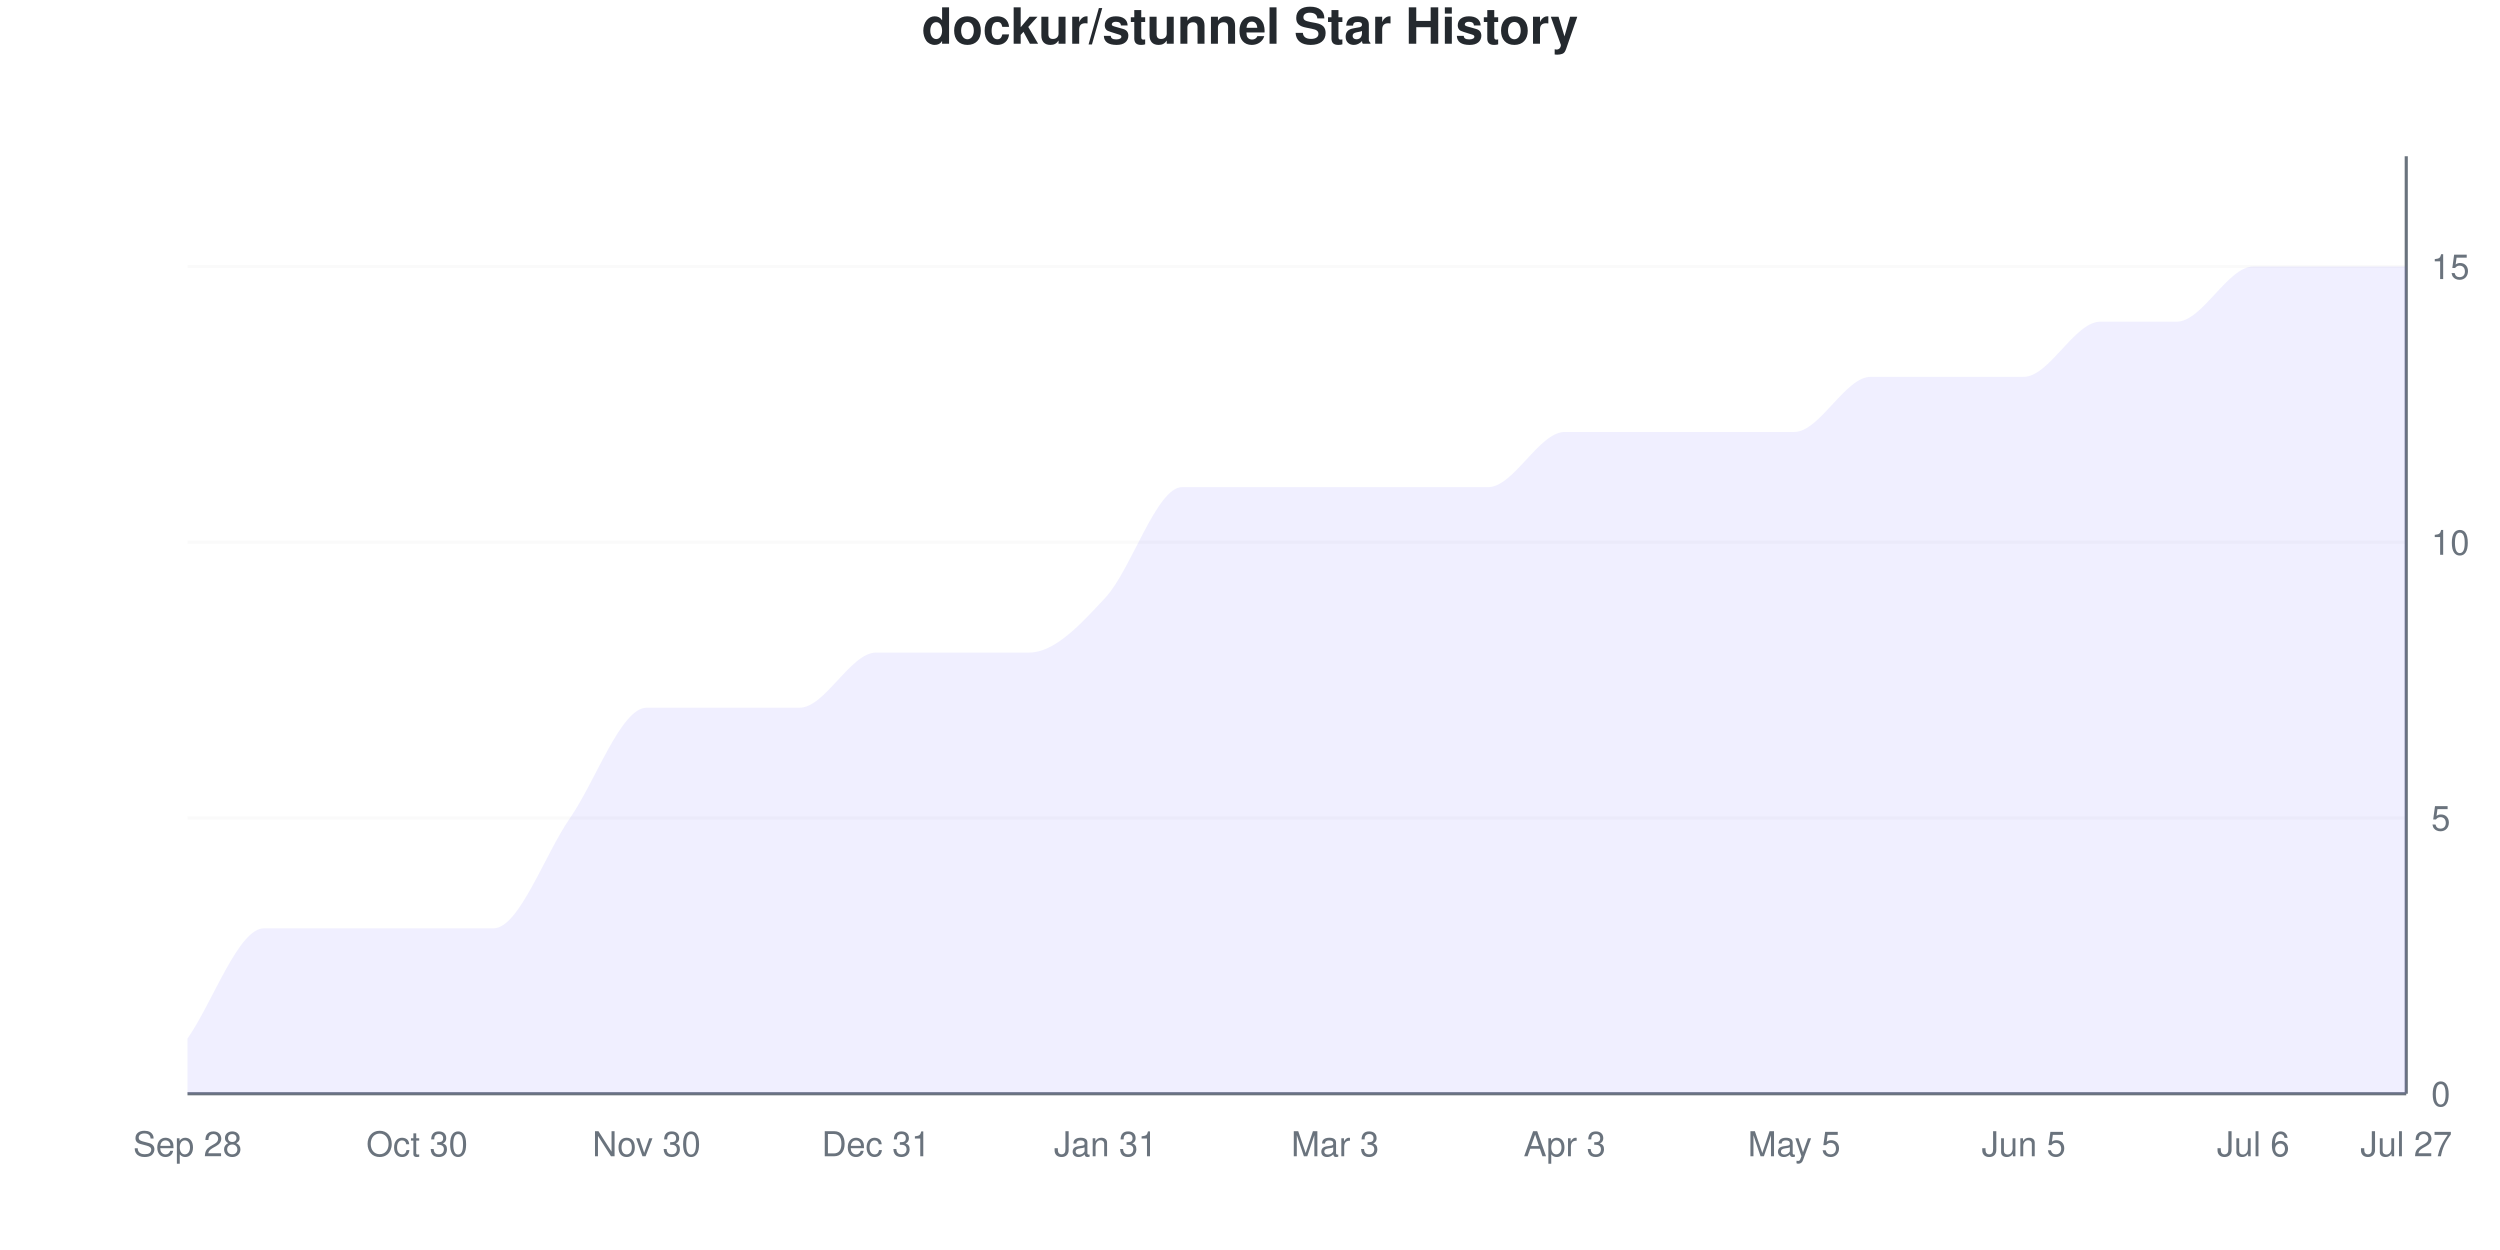
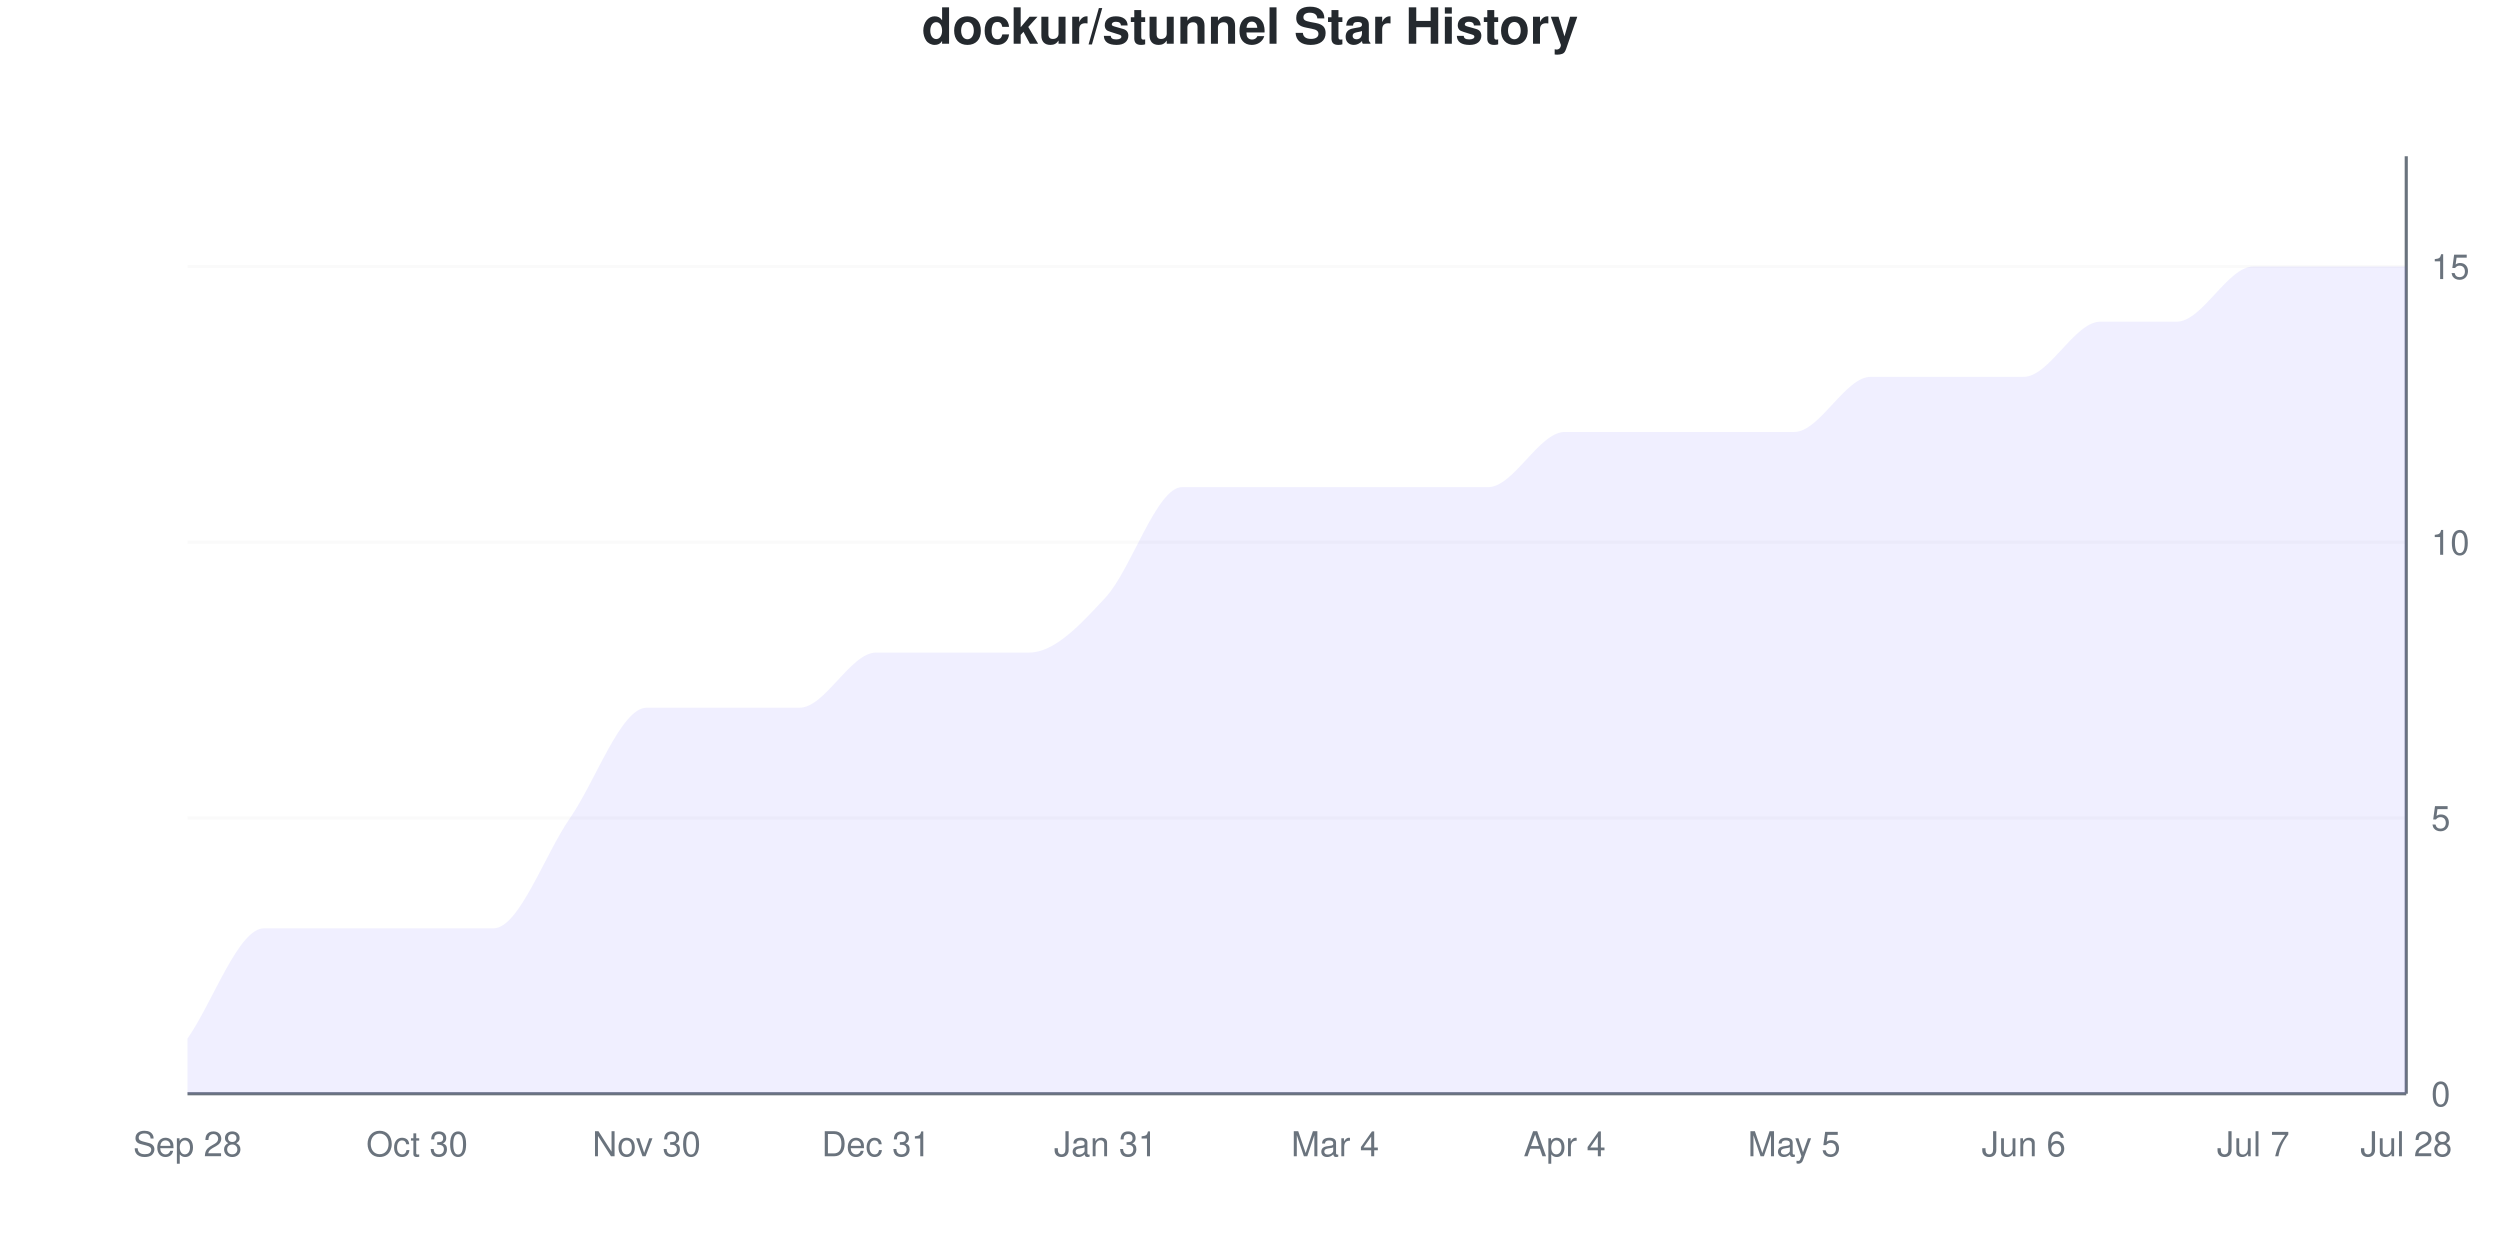
<svg xmlns="http://www.w3.org/2000/svg" viewBox="0 0 800 400" width="800" height="400">
  <style>
    @keyframes drawLine {
      to { stroke-dashoffset: 0; }
    }
    @keyframes fadeInPoint {
      from { opacity: 0; }
      to { opacity: 1; }
    }
    .data-line-0 {
      stroke-dasharray: 1254;
      stroke-dashoffset: 1254;
      animation: drawLine 2s ease-out forwards;
    }
    .data-point {
      opacity: 0;
      animation: fadeInPoint 0.5s ease-out forwards;
    }
    .chart-bg { fill: #fff; }
    .chart-text { fill: #24292e; }
    .chart-muted { fill: #6a737d; }
    .chart-grid { stroke: #eee; }
    .chart-axis { stroke: #6a737d; }
    @media (prefers-color-scheme: dark) {
      .chart-bg { fill: #0d1117; }
      .chart-text { fill: #e6edf3; }
      .chart-muted { fill: #8b949e; }
      .chart-grid { stroke: #21262d; }
      .chart-axis { stroke: #8b949e; }
    }
  </style>
  <rect width="800" height="400" class="chart-bg" />
  <text x="400" y="14" text-anchor="middle" class="chart-text" font-size="16" font-weight="bold" font-family="-apple-system, BlinkMacSystemFont, 'Segoe UI', Helvetica, Arial, sans-serif">dockur/stunnel Star History</text>
  <g class="grid">
    <line x1="60" y1="350" x2="770" y2="350" class="chart-grid" stroke-opacity="0.3" />
    <text x="778" y="354" text-anchor="start" class="chart-muted" font-size="11" font-family="-apple-system, BlinkMacSystemFont, 'Segoe UI', Helvetica, Arial, sans-serif">0</text>
    <line x1="60" y1="261.765" x2="770" y2="261.765" class="chart-grid" stroke-opacity="0.3" />
    <text x="778" y="265.765" text-anchor="start" class="chart-muted" font-size="11" font-family="-apple-system, BlinkMacSystemFont, 'Segoe UI', Helvetica, Arial, sans-serif">5</text>
    <line x1="60" y1="173.529" x2="770" y2="173.529" class="chart-grid" stroke-opacity="0.3" />
    <text x="778" y="177.529" text-anchor="start" class="chart-muted" font-size="11" font-family="-apple-system, BlinkMacSystemFont, 'Segoe UI', Helvetica, Arial, sans-serif">10</text>
    <line x1="60" y1="85.294" x2="770" y2="85.294" class="chart-grid" stroke-opacity="0.3" />
    <text x="778" y="89.294" text-anchor="start" class="chart-muted" font-size="11" font-family="-apple-system, BlinkMacSystemFont, 'Segoe UI', Helvetica, Arial, sans-serif">15</text>
  </g>
  <g class="milestones">
    
  </g>
  <g class="x-axis">
    <text x="60" y="370" text-anchor="middle" class="chart-muted" font-size="11" font-family="-apple-system, BlinkMacSystemFont, 'Segoe UI', Helvetica, Arial, sans-serif">Sep 28</text>
    <text x="133.448" y="370" text-anchor="middle" class="chart-muted" font-size="11" font-family="-apple-system, BlinkMacSystemFont, 'Segoe UI', Helvetica, Arial, sans-serif">Oct 30</text>
    <text x="206.897" y="370" text-anchor="middle" class="chart-muted" font-size="11" font-family="-apple-system, BlinkMacSystemFont, 'Segoe UI', Helvetica, Arial, sans-serif">Nov 30</text>
    <text x="280.345" y="370" text-anchor="middle" class="chart-muted" font-size="11" font-family="-apple-system, BlinkMacSystemFont, 'Segoe UI', Helvetica, Arial, sans-serif">Dec 31</text>
    <text x="353.793" y="370" text-anchor="middle" class="chart-muted" font-size="11" font-family="-apple-system, BlinkMacSystemFont, 'Segoe UI', Helvetica, Arial, sans-serif">Jan 31</text>
-     <text x="427.241" y="370" text-anchor="middle" class="chart-muted" font-size="11" font-family="-apple-system, BlinkMacSystemFont, 'Segoe UI', Helvetica, Arial, sans-serif">Mar 3</text>
-     <text x="500.69" y="370" text-anchor="middle" class="chart-muted" font-size="11" font-family="-apple-system, BlinkMacSystemFont, 'Segoe UI', Helvetica, Arial, sans-serif">Apr 3</text>
+     <text x="427.241" y="370" text-anchor="middle" class="chart-muted" font-size="11" font-family="-apple-system, BlinkMacSystemFont, 'Segoe UI', Helvetica, Arial, sans-serif">Mar 4</text>
+     <text x="500.69" y="370" text-anchor="middle" class="chart-muted" font-size="11" font-family="-apple-system, BlinkMacSystemFont, 'Segoe UI', Helvetica, Arial, sans-serif">Apr 4</text>
    <text x="574.138" y="370" text-anchor="middle" class="chart-muted" font-size="11" font-family="-apple-system, BlinkMacSystemFont, 'Segoe UI', Helvetica, Arial, sans-serif">May 5</text>
-     <text x="647.586" y="370" text-anchor="middle" class="chart-muted" font-size="11" font-family="-apple-system, BlinkMacSystemFont, 'Segoe UI', Helvetica, Arial, sans-serif">Jun 5</text>
-     <text x="721.034" y="370" text-anchor="middle" class="chart-muted" font-size="11" font-family="-apple-system, BlinkMacSystemFont, 'Segoe UI', Helvetica, Arial, sans-serif">Jul 6</text>
-     <text x="770" y="370" text-anchor="middle" class="chart-muted" font-size="11" font-family="-apple-system, BlinkMacSystemFont, 'Segoe UI', Helvetica, Arial, sans-serif">Jul 27</text>
+     <text x="647.586" y="370" text-anchor="middle" class="chart-muted" font-size="11" font-family="-apple-system, BlinkMacSystemFont, 'Segoe UI', Helvetica, Arial, sans-serif">Jun 6</text>
+     <text x="721.034" y="370" text-anchor="middle" class="chart-muted" font-size="11" font-family="-apple-system, BlinkMacSystemFont, 'Segoe UI', Helvetica, Arial, sans-serif">Jul 7</text>
+     <text x="770" y="370" text-anchor="middle" class="chart-muted" font-size="11" font-family="-apple-system, BlinkMacSystemFont, 'Segoe UI', Helvetica, Arial, sans-serif">Jul 28</text>
  </g>
  <line x1="770" y1="50" x2="770" y2="350" class="chart-axis" stroke-width="1" />
  <line x1="60" y1="350" x2="770" y2="350" class="chart-axis" stroke-width="1" />
  <path d="M60,350 L60,332.353 C68.161,320.588 76.322,297.059 84.483,297.059 C92.644,297.059 100.805,297.059 108.966,297.059 C117.126,297.059 125.287,297.059 133.448,297.059 C141.609,297.059 149.77,297.059 157.931,297.059 C166.092,297.059 174.253,273.529 182.414,261.765 C190.575,250 198.736,226.471 206.897,226.471 C215.057,226.471 223.218,226.471 231.379,226.471 C239.54,226.471 247.701,226.471 255.862,226.471 C264.023,226.471 272.184,208.824 280.345,208.824 C288.506,208.824 296.667,208.824 304.828,208.824 C312.989,208.824 321.149,208.824 329.31,208.824 C337.471,208.824 345.632,200 353.793,191.176 C361.954,182.353 370.115,155.882 378.276,155.882 C386.437,155.882 394.598,155.882 402.759,155.882 C410.92,155.882 419.08,155.882 427.241,155.882 C435.402,155.882 443.563,155.882 451.724,155.882 C459.885,155.882 468.046,155.882 476.207,155.882 C484.368,155.882 492.529,138.235 500.69,138.235 C508.851,138.235 517.011,138.235 525.172,138.235 C533.333,138.235 541.494,138.235 549.655,138.235 C557.816,138.235 565.977,138.235 574.138,138.235 C582.299,138.235 590.46,120.588 598.621,120.588 C606.782,120.588 614.943,120.588 623.103,120.588 C631.264,120.588 639.425,120.588 647.586,120.588 C655.747,120.588 663.908,102.941 672.069,102.941 C680.23,102.941 688.391,102.941 696.552,102.941 C704.713,102.941 712.874,85.294 721.034,85.294 C729.195,85.294 737.356,85.294 745.517,85.294 C753.678,85.294 761.839,85.294 770,85.294 L770,350 L60,350 Z" fill="#6b63ff" fill-opacity="0.1" />
  <path d="M60,350 L60,332.353 C68.161,320.588 76.322,297.059 84.483,297.059 C92.644,297.059 100.805,297.059 108.966,297.059 C117.126,297.059 125.287,297.059 133.448,297.059 C141.609,297.059 149.77,297.059 157.931,297.059 C166.092,297.059 174.253,273.529 182.414,261.765 C190.575,250 198.736,226.471 206.897,226.471 C215.057,226.471 223.218,226.471 231.379,226.471 C239.54,226.471 247.701,226.471 255.862,226.471 C264.023,226.471 272.184,208.824 280.345,208.824 C288.506,208.824 296.667,208.824 304.828,208.824 C312.989,208.824 321.149,208.824 329.31,208.824 C337.471,208.824 345.632,200 353.793,191.176 C361.954,182.353 370.115,155.882 378.276,155.882 C386.437,155.882 394.598,155.882 402.759,155.882 C410.92,155.882 419.08,155.882 427.241,155.882 C435.402,155.882 443.563,155.882 451.724,155.882 C459.885,155.882 468.046,155.882 476.207,155.882 C484.368,155.882 492.529,138.235 500.69,138.235 C508.851,138.235 517.011,138.235 525.172,138.235 C533.333,138.235 541.494,138.235 549.655,138.235 C557.816,138.235 565.977,138.235 574.138,138.235 C582.299,138.235 590.46,120.588 598.621,120.588 C606.782,120.588 614.943,120.588 623.103,120.588 C631.264,120.588 639.425,120.588 647.586,120.588 C655.747,120.588 663.908,102.941 672.069,102.941 C680.23,102.941 688.391,102.941 696.552,102.941 C704.713,102.941 712.874,85.294 721.034,85.294 C729.195,85.294 737.356,85.294 745.517,85.294 C753.678,85.294 761.839,85.294 770,85.294" fill="none" stroke="#6b63ff" stroke-width="2.5" class="data-line-0" />
  <g class="points">
    <circle cx="60" cy="332.353" r="4" fill="#6b63ff" class="data-point" style="animation-delay: 1.50s" />
    <circle cx="84.483" cy="297.059" r="4" fill="#6b63ff" class="data-point" style="animation-delay: 1.55s" />
    <circle cx="108.966" cy="297.059" r="4" fill="#6b63ff" class="data-point" style="animation-delay: 1.60s" />
    <circle cx="133.448" cy="297.059" r="4" fill="#6b63ff" class="data-point" style="animation-delay: 1.65s" />
    <circle cx="157.931" cy="297.059" r="4" fill="#6b63ff" class="data-point" style="animation-delay: 1.70s" />
    <circle cx="182.414" cy="261.765" r="4" fill="#6b63ff" class="data-point" style="animation-delay: 1.75s" />
    <circle cx="206.897" cy="226.471" r="4" fill="#6b63ff" class="data-point" style="animation-delay: 1.80s" />
    <circle cx="231.379" cy="226.471" r="4" fill="#6b63ff" class="data-point" style="animation-delay: 1.85s" />
    <circle cx="255.862" cy="226.471" r="4" fill="#6b63ff" class="data-point" style="animation-delay: 1.90s" />
    <circle cx="280.345" cy="208.824" r="4" fill="#6b63ff" class="data-point" style="animation-delay: 1.95s" />
    <circle cx="304.828" cy="208.824" r="4" fill="#6b63ff" class="data-point" style="animation-delay: 2.00s" />
    <circle cx="329.31" cy="208.824" r="4" fill="#6b63ff" class="data-point" style="animation-delay: 2.05s" />
    <circle cx="353.793" cy="191.176" r="4" fill="#6b63ff" class="data-point" style="animation-delay: 2.10s" />
    <circle cx="378.276" cy="155.882" r="4" fill="#6b63ff" class="data-point" style="animation-delay: 2.15s" />
    <circle cx="402.759" cy="155.882" r="4" fill="#6b63ff" class="data-point" style="animation-delay: 2.20s" />
    <circle cx="427.241" cy="155.882" r="4" fill="#6b63ff" class="data-point" style="animation-delay: 2.25s" />
    <circle cx="451.724" cy="155.882" r="4" fill="#6b63ff" class="data-point" style="animation-delay: 2.30s" />
    <circle cx="476.207" cy="155.882" r="4" fill="#6b63ff" class="data-point" style="animation-delay: 2.35s" />
    <circle cx="500.69" cy="138.235" r="4" fill="#6b63ff" class="data-point" style="animation-delay: 2.40s" />
    <circle cx="525.172" cy="138.235" r="4" fill="#6b63ff" class="data-point" style="animation-delay: 2.45s" />
    <circle cx="549.655" cy="138.235" r="4" fill="#6b63ff" class="data-point" style="animation-delay: 2.50s" />
    <circle cx="574.138" cy="138.235" r="4" fill="#6b63ff" class="data-point" style="animation-delay: 2.55s" />
    <circle cx="598.621" cy="120.588" r="4" fill="#6b63ff" class="data-point" style="animation-delay: 2.60s" />
    <circle cx="623.103" cy="120.588" r="4" fill="#6b63ff" class="data-point" style="animation-delay: 2.65s" />
    <circle cx="647.586" cy="120.588" r="4" fill="#6b63ff" class="data-point" style="animation-delay: 2.70s" />
    <circle cx="672.069" cy="102.941" r="4" fill="#6b63ff" class="data-point" style="animation-delay: 2.75s" />
    <circle cx="696.552" cy="102.941" r="4" fill="#6b63ff" class="data-point" style="animation-delay: 2.80s" />
    <circle cx="721.034" cy="85.294" r="4" fill="#6b63ff" class="data-point" style="animation-delay: 2.85s" />
    <circle cx="745.517" cy="85.294" r="4" fill="#6b63ff" class="data-point" style="animation-delay: 2.90s" />
    <circle cx="770" cy="85.294" r="4" fill="#6b63ff" class="data-point" style="animation-delay: 2.95s" />
  </g>
</svg>
